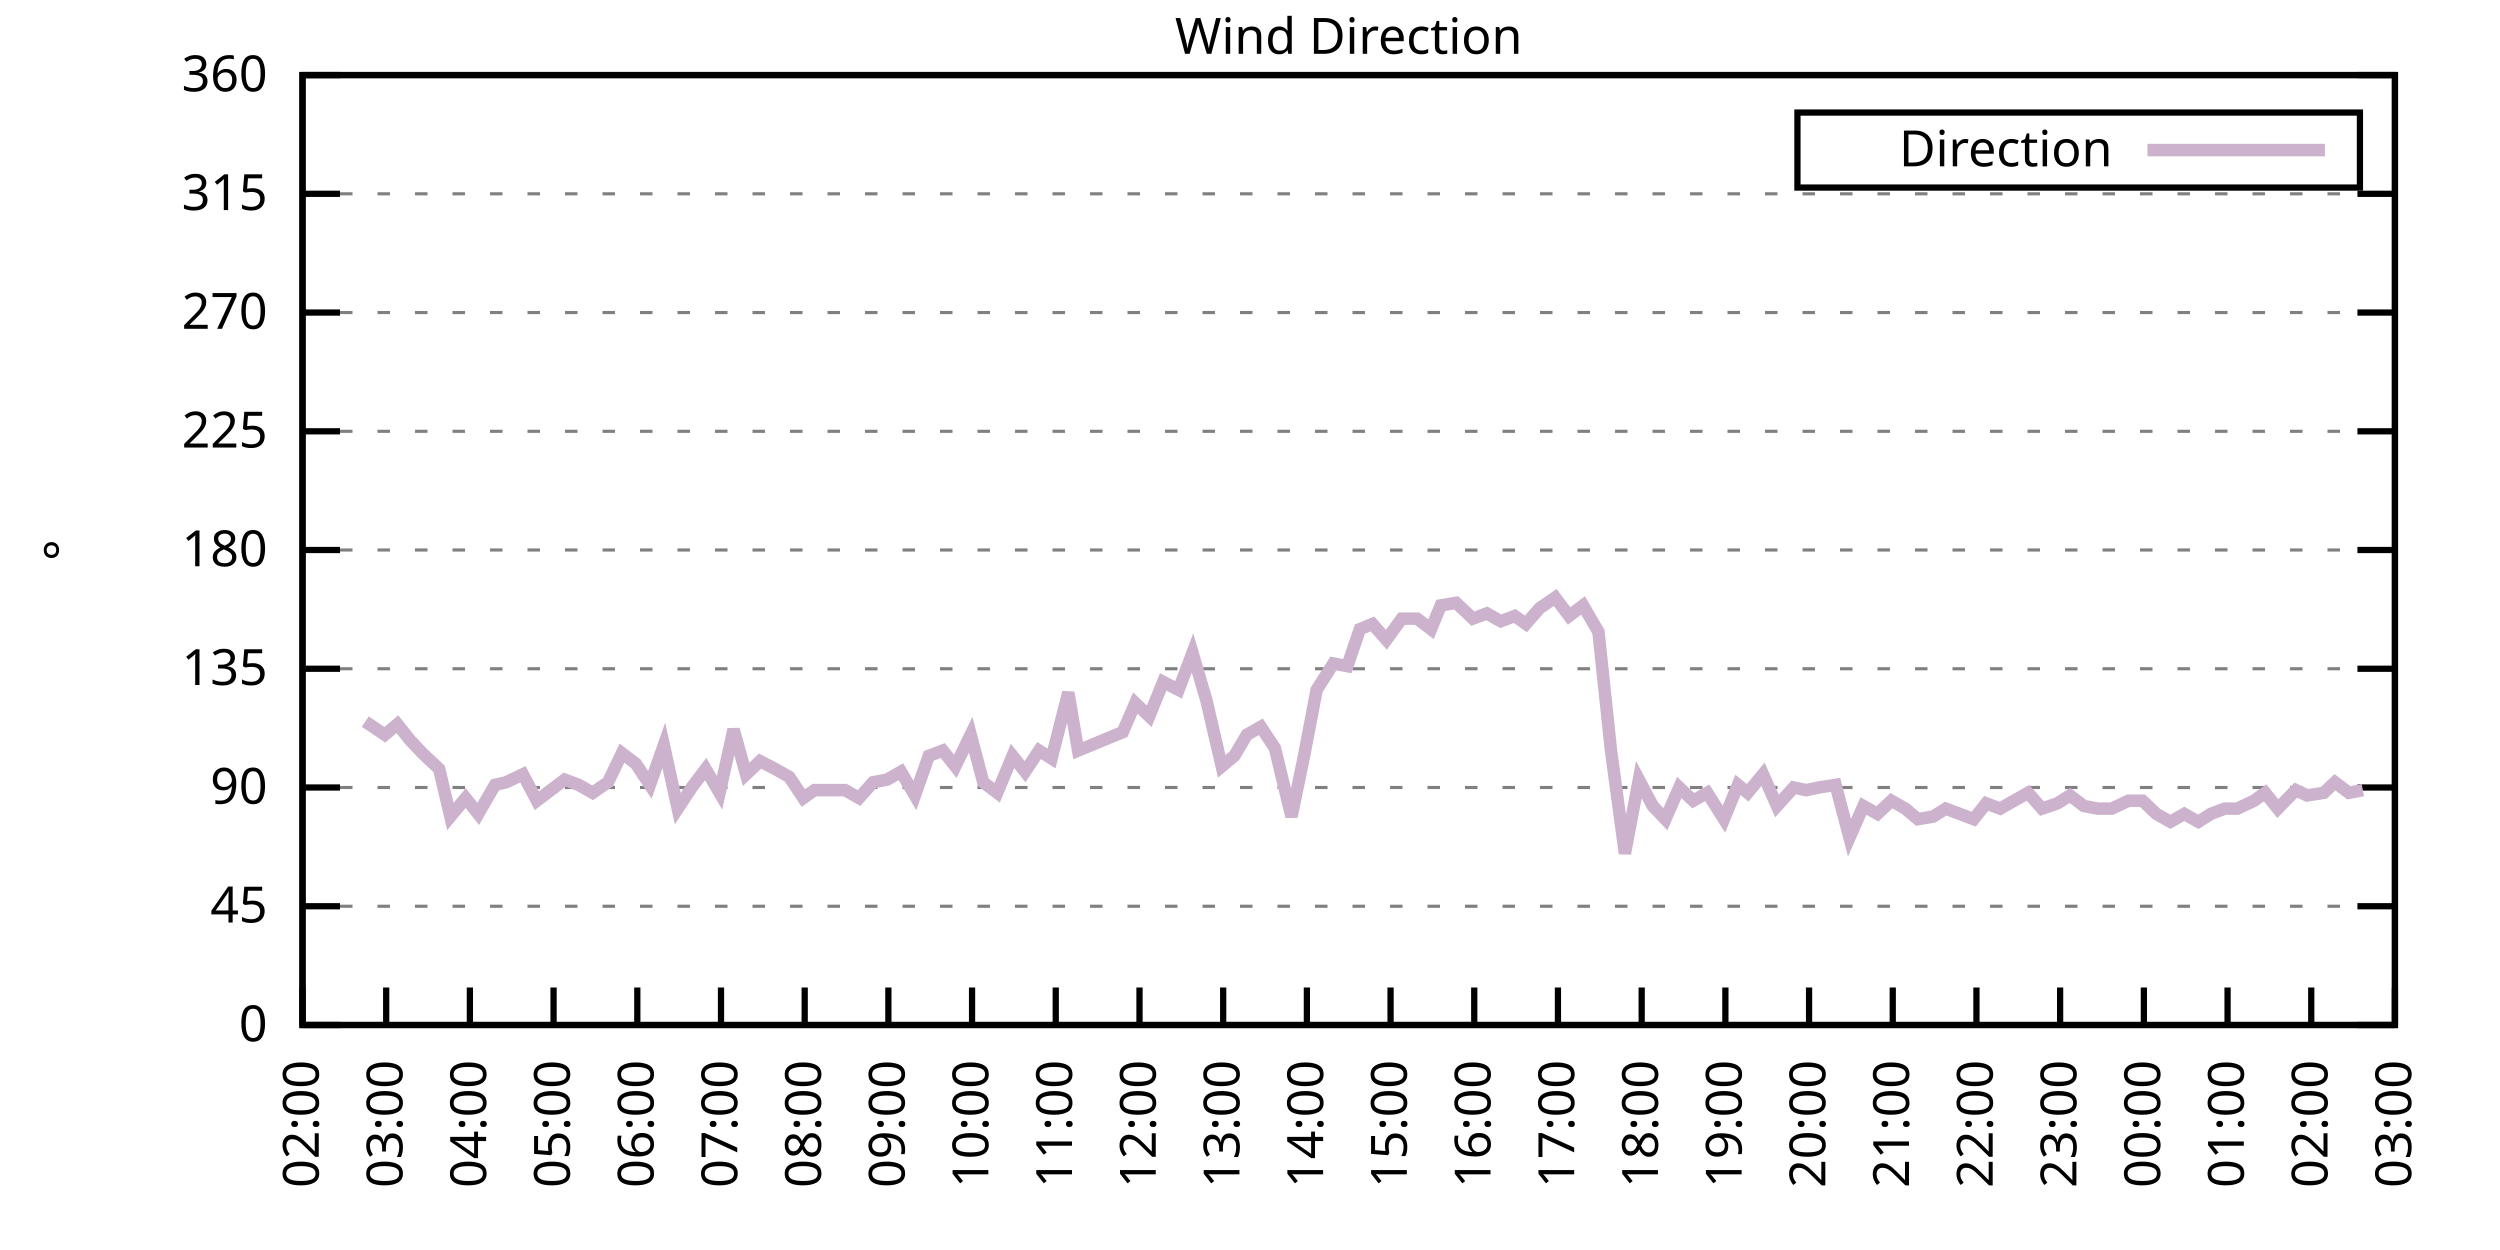
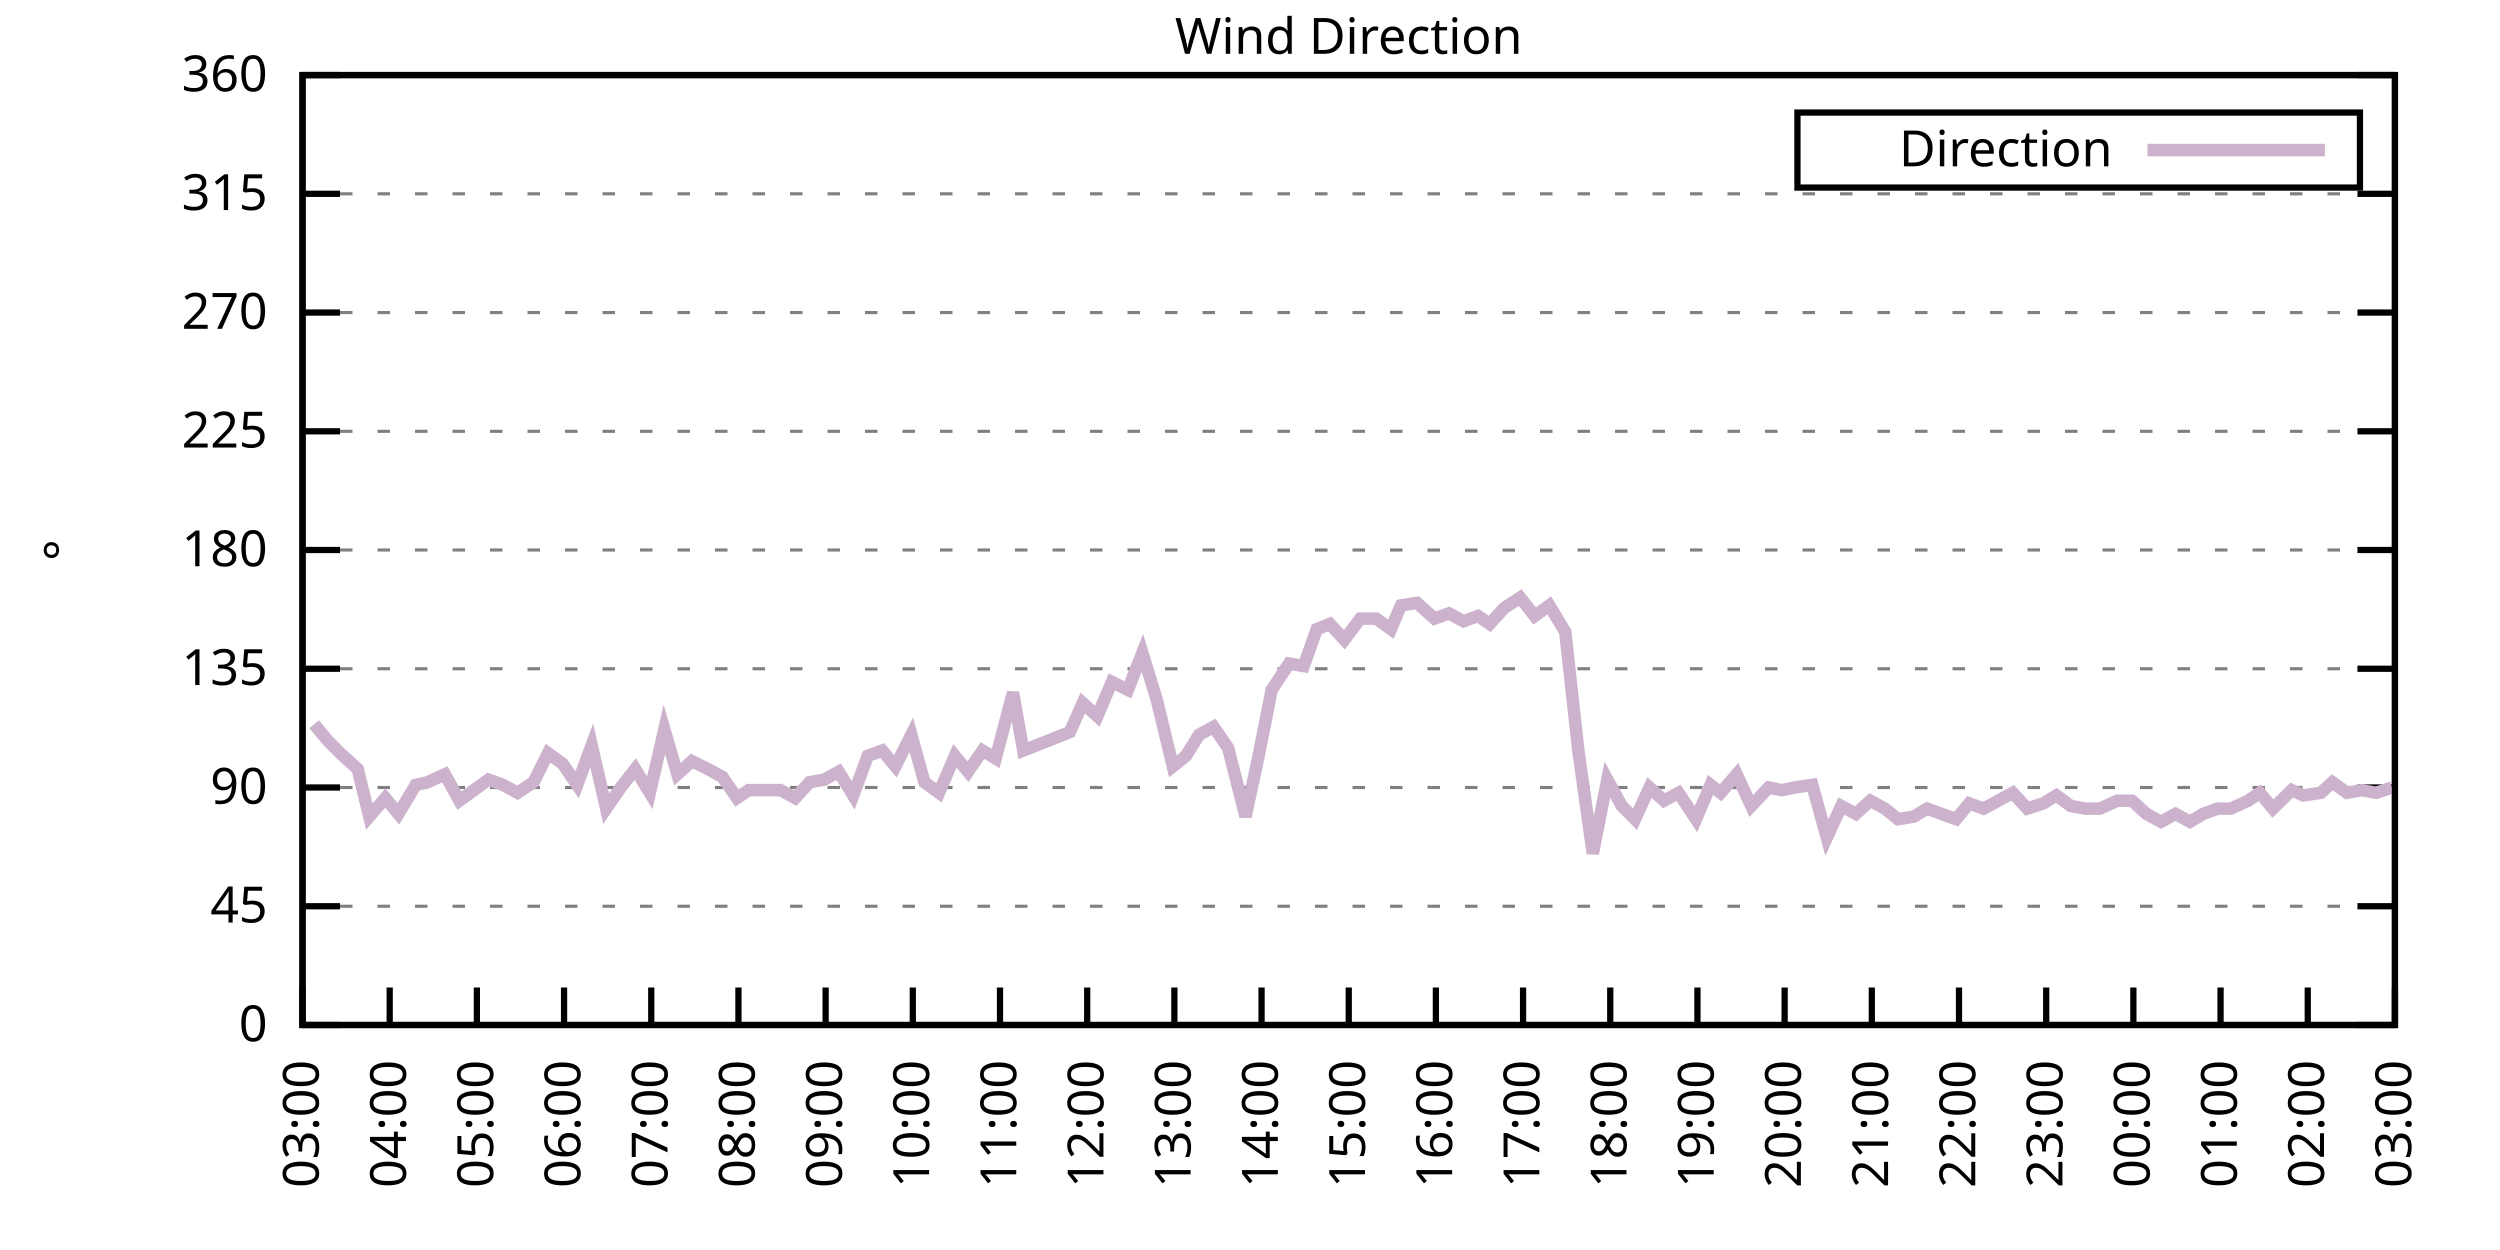
<svg xmlns="http://www.w3.org/2000/svg" xmlns:xlink="http://www.w3.org/1999/xlink" width="400" height="200" viewBox="0 0 400 200">
  <g id="gnuplot_canvas">
    <rect x="0" y="0" width="400" height="200" fill="none" />
    <defs>
      <circle id="gpDot" r="0.5" stroke-width="0.5" stroke="currentColor" />
      <path id="gpPt0" stroke-width="0.333" stroke="currentColor" d="M-1,0 h2 M0,-1 v2" />
      <path id="gpPt1" stroke-width="0.333" stroke="currentColor" d="M-1,-1 L1,1 M1,-1 L-1,1" />
      <path id="gpPt2" stroke-width="0.333" stroke="currentColor" d="M-1,0 L1,0 M0,-1 L0,1 M-1,-1 L1,1 M-1,1 L1,-1" />
      <rect id="gpPt3" stroke-width="0.333" stroke="currentColor" x="-1" y="-1" width="2" height="2" />
      <rect id="gpPt4" stroke-width="0.333" stroke="currentColor" fill="currentColor" x="-1" y="-1" width="2" height="2" />
      <circle id="gpPt5" stroke-width="0.333" stroke="currentColor" cx="0" cy="0" r="1" />
      <use xlink:href="#gpPt5" id="gpPt6" fill="currentColor" stroke="none" />
      <path id="gpPt7" stroke-width="0.333" stroke="currentColor" d="M0,-1.33 L-1.33,0.67 L1.33,0.67 z" />
      <use xlink:href="#gpPt7" id="gpPt8" fill="currentColor" stroke="none" />
      <use xlink:href="#gpPt7" id="gpPt9" stroke="currentColor" transform="rotate(180)" />
      <use xlink:href="#gpPt9" id="gpPt10" fill="currentColor" stroke="none" />
      <use xlink:href="#gpPt3" id="gpPt11" stroke="currentColor" transform="rotate(45)" />
      <use xlink:href="#gpPt11" id="gpPt12" fill="currentColor" stroke="none" />
      <path id="gpPt13" stroke-width="0.333" stroke="currentColor" d="M0,1.330 L1.265,0.411 L0.782,-1.067 L-0.782,-1.076 L-1.265,0.411 z" />
      <use xlink:href="#gpPt13" id="gpPt14" fill="currentColor" stroke="none" />
      <filter id="textbox" filterUnits="objectBoundingBox" x="0" y="0" height="1" width="1">
        <feFlood flood-color="white" flood-opacity="1" result="bgnd" />
        <feComposite in="SourceGraphic" in2="bgnd" operator="atop" />
      </filter>
      <filter id="greybox" filterUnits="objectBoundingBox" x="0" y="0" height="1" width="1">
        <feFlood flood-color="lightgrey" flood-opacity="1" result="grey" />
        <feComposite in="SourceGraphic" in2="grey" operator="atop" />
      </filter>
    </defs>
    <g fill="none" color="white" stroke="currentColor" stroke-width="1.00" stroke-linecap="butt" stroke-linejoin="miter">
</g>
    <g fill="none" color="black" stroke="currentColor" stroke-width="1.00" stroke-linecap="butt" stroke-linejoin="miter">
      <g stroke="none" shape-rendering="crispEdges">
        <polygon fill="rgb(255, 255, 255)" points="48.40,164.00 383.18,164.00 383.18,12.02 48.40,12.02 " />
      </g>
    </g>
    <g fill="none" color="black" stroke="currentColor" stroke-width="1.00" stroke-linecap="butt" stroke-linejoin="miter">
</g>
    <g fill="none" color="black" stroke="black" stroke-width="0.50" stroke-linecap="butt" stroke-linejoin="miter">
</g>
    <g fill="none" color="gray" stroke="currentColor" stroke-width="0.50" stroke-linecap="butt" stroke-linejoin="miter">
      <path stroke="gray" stroke-dasharray="2,4" class="gridline" d="M48.40,164.00 L383.19,164.00  " />
    </g>
    <g fill="none" color="gray" stroke="gray" stroke-width="1.00" stroke-linecap="butt" stroke-linejoin="miter">
</g>
    <g fill="none" color="black" stroke="currentColor" stroke-width="1.00" stroke-linecap="butt" stroke-linejoin="miter">
      <path stroke="black" d="M48.40,164.00 L54.40,164.00 M383.19,164.00 L377.19,164.00  " />
      <g transform="translate(42.80,166.60)" stroke="none" fill="black" font-family="Sans" font-size="8.00" text-anchor="end">
        <text>
          <tspan font-family="Sans"> 0</tspan>
        </text>
      </g>
    </g>
    <g fill="none" color="black" stroke="currentColor" stroke-width="1.00" stroke-linecap="butt" stroke-linejoin="miter">
</g>
    <g fill="none" color="black" stroke="black" stroke-width="0.50" stroke-linecap="butt" stroke-linejoin="miter">
</g>
    <g fill="none" color="gray" stroke="currentColor" stroke-width="0.50" stroke-linecap="butt" stroke-linejoin="miter">
      <path stroke="gray" stroke-dasharray="2,4" class="gridline" d="M48.40,145.00 L383.19,145.00  " />
    </g>
    <g fill="none" color="gray" stroke="gray" stroke-width="1.00" stroke-linecap="butt" stroke-linejoin="miter">
</g>
    <g fill="none" color="black" stroke="currentColor" stroke-width="1.00" stroke-linecap="butt" stroke-linejoin="miter">
      <path stroke="black" d="M48.40,145.00 L54.40,145.00 M383.19,145.00 L377.19,145.00  " />
      <g transform="translate(42.80,147.60)" stroke="none" fill="black" font-family="Sans" font-size="8.00" text-anchor="end">
        <text>
          <tspan font-family="Sans"> 45</tspan>
        </text>
      </g>
    </g>
    <g fill="none" color="black" stroke="currentColor" stroke-width="1.00" stroke-linecap="butt" stroke-linejoin="miter">
</g>
    <g fill="none" color="black" stroke="black" stroke-width="0.50" stroke-linecap="butt" stroke-linejoin="miter">
</g>
    <g fill="none" color="gray" stroke="currentColor" stroke-width="0.50" stroke-linecap="butt" stroke-linejoin="miter">
      <path stroke="gray" stroke-dasharray="2,4" class="gridline" d="M48.40,126.00 L383.19,126.00  " />
    </g>
    <g fill="none" color="gray" stroke="gray" stroke-width="1.00" stroke-linecap="butt" stroke-linejoin="miter">
</g>
    <g fill="none" color="black" stroke="currentColor" stroke-width="1.00" stroke-linecap="butt" stroke-linejoin="miter">
      <path stroke="black" d="M48.40,126.00 L54.40,126.00 M383.19,126.00 L377.19,126.00  " />
      <g transform="translate(42.80,128.60)" stroke="none" fill="black" font-family="Sans" font-size="8.00" text-anchor="end">
        <text>
          <tspan font-family="Sans"> 90</tspan>
        </text>
      </g>
    </g>
    <g fill="none" color="black" stroke="currentColor" stroke-width="1.00" stroke-linecap="butt" stroke-linejoin="miter">
</g>
    <g fill="none" color="black" stroke="black" stroke-width="0.50" stroke-linecap="butt" stroke-linejoin="miter">
</g>
    <g fill="none" color="gray" stroke="currentColor" stroke-width="0.50" stroke-linecap="butt" stroke-linejoin="miter">
      <path stroke="gray" stroke-dasharray="2,4" class="gridline" d="M48.40,107.00 L383.19,107.00  " />
    </g>
    <g fill="none" color="gray" stroke="gray" stroke-width="1.00" stroke-linecap="butt" stroke-linejoin="miter">
</g>
    <g fill="none" color="black" stroke="currentColor" stroke-width="1.00" stroke-linecap="butt" stroke-linejoin="miter">
      <path stroke="black" d="M48.40,107.00 L54.40,107.00 M383.19,107.00 L377.19,107.00  " />
      <g transform="translate(42.80,109.60)" stroke="none" fill="black" font-family="Sans" font-size="8.00" text-anchor="end">
        <text>
          <tspan font-family="Sans"> 135</tspan>
        </text>
      </g>
    </g>
    <g fill="none" color="black" stroke="currentColor" stroke-width="1.00" stroke-linecap="butt" stroke-linejoin="miter">
</g>
    <g fill="none" color="black" stroke="black" stroke-width="0.50" stroke-linecap="butt" stroke-linejoin="miter">
</g>
    <g fill="none" color="gray" stroke="currentColor" stroke-width="0.50" stroke-linecap="butt" stroke-linejoin="miter">
      <path stroke="gray" stroke-dasharray="2,4" class="gridline" d="M48.40,88.00 L383.19,88.00  " />
    </g>
    <g fill="none" color="gray" stroke="gray" stroke-width="1.00" stroke-linecap="butt" stroke-linejoin="miter">
</g>
    <g fill="none" color="black" stroke="currentColor" stroke-width="1.00" stroke-linecap="butt" stroke-linejoin="miter">
      <path stroke="black" d="M48.40,88.00 L54.40,88.00 M383.19,88.00 L377.19,88.00  " />
      <g transform="translate(42.80,90.60)" stroke="none" fill="black" font-family="Sans" font-size="8.00" text-anchor="end">
        <text>
          <tspan font-family="Sans"> 180</tspan>
        </text>
      </g>
    </g>
    <g fill="none" color="black" stroke="currentColor" stroke-width="1.00" stroke-linecap="butt" stroke-linejoin="miter">
</g>
    <g fill="none" color="black" stroke="black" stroke-width="0.50" stroke-linecap="butt" stroke-linejoin="miter">
</g>
    <g fill="none" color="gray" stroke="currentColor" stroke-width="0.50" stroke-linecap="butt" stroke-linejoin="miter">
      <path stroke="gray" stroke-dasharray="2,4" class="gridline" d="M48.40,69.01 L383.19,69.01  " />
    </g>
    <g fill="none" color="gray" stroke="gray" stroke-width="1.00" stroke-linecap="butt" stroke-linejoin="miter">
</g>
    <g fill="none" color="black" stroke="currentColor" stroke-width="1.00" stroke-linecap="butt" stroke-linejoin="miter">
      <path stroke="black" d="M48.40,69.01 L54.40,69.01 M383.19,69.01 L377.19,69.01  " />
      <g transform="translate(42.80,71.61)" stroke="none" fill="black" font-family="Sans" font-size="8.00" text-anchor="end">
        <text>
          <tspan font-family="Sans"> 225</tspan>
        </text>
      </g>
    </g>
    <g fill="none" color="black" stroke="currentColor" stroke-width="1.00" stroke-linecap="butt" stroke-linejoin="miter">
</g>
    <g fill="none" color="black" stroke="black" stroke-width="0.50" stroke-linecap="butt" stroke-linejoin="miter">
</g>
    <g fill="none" color="gray" stroke="currentColor" stroke-width="0.50" stroke-linecap="butt" stroke-linejoin="miter">
      <path stroke="gray" stroke-dasharray="2,4" class="gridline" d="M48.40,50.01 L383.19,50.01  " />
    </g>
    <g fill="none" color="gray" stroke="gray" stroke-width="1.00" stroke-linecap="butt" stroke-linejoin="miter">
</g>
    <g fill="none" color="black" stroke="currentColor" stroke-width="1.00" stroke-linecap="butt" stroke-linejoin="miter">
      <path stroke="black" d="M48.40,50.01 L54.40,50.01 M383.19,50.01 L377.19,50.01  " />
      <g transform="translate(42.80,52.61)" stroke="none" fill="black" font-family="Sans" font-size="8.00" text-anchor="end">
        <text>
          <tspan font-family="Sans"> 270</tspan>
        </text>
      </g>
    </g>
    <g fill="none" color="black" stroke="currentColor" stroke-width="1.00" stroke-linecap="butt" stroke-linejoin="miter">
</g>
    <g fill="none" color="black" stroke="black" stroke-width="0.50" stroke-linecap="butt" stroke-linejoin="miter">
</g>
    <g fill="none" color="gray" stroke="currentColor" stroke-width="0.50" stroke-linecap="butt" stroke-linejoin="miter">
      <path stroke="gray" stroke-dasharray="2,4" class="gridline" d="M48.40,31.01 L383.19,31.01  " />
    </g>
    <g fill="none" color="gray" stroke="gray" stroke-width="1.00" stroke-linecap="butt" stroke-linejoin="miter">
</g>
    <g fill="none" color="black" stroke="currentColor" stroke-width="1.00" stroke-linecap="butt" stroke-linejoin="miter">
      <path stroke="black" d="M48.40,31.01 L54.40,31.01 M383.19,31.01 L377.19,31.01  " />
      <g transform="translate(42.80,33.61)" stroke="none" fill="black" font-family="Sans" font-size="8.00" text-anchor="end">
        <text>
          <tspan font-family="Sans"> 315</tspan>
        </text>
      </g>
    </g>
    <g fill="none" color="black" stroke="currentColor" stroke-width="1.00" stroke-linecap="butt" stroke-linejoin="miter">
</g>
    <g fill="none" color="black" stroke="black" stroke-width="0.50" stroke-linecap="butt" stroke-linejoin="miter">
</g>
    <g fill="none" color="gray" stroke="currentColor" stroke-width="0.50" stroke-linecap="butt" stroke-linejoin="miter">
      <path stroke="gray" stroke-dasharray="2,4" class="gridline" d="M48.40,12.01 L383.19,12.01  " />
    </g>
    <g fill="none" color="gray" stroke="gray" stroke-width="1.00" stroke-linecap="butt" stroke-linejoin="miter">
</g>
    <g fill="none" color="black" stroke="currentColor" stroke-width="1.00" stroke-linecap="butt" stroke-linejoin="miter">
      <path stroke="black" d="M48.40,12.01 L54.40,12.01 M383.19,12.01 L377.19,12.01  " />
      <g transform="translate(42.80,14.61)" stroke="none" fill="black" font-family="Sans" font-size="8.00" text-anchor="end">
        <text>
          <tspan font-family="Sans"> 360</tspan>
        </text>
      </g>
    </g>
    <g fill="none" color="black" stroke="currentColor" stroke-width="1.00" stroke-linecap="butt" stroke-linejoin="miter">
      <path stroke="black" d="M48.40,164.00 L48.40,158.00  " />
      <g transform="translate(51.00,169.60) rotate(270.00)" stroke="none" fill="black" font-family="Sans" font-size="8.00" text-anchor="end">
        <text>
-           <tspan font-family="Sans">02:00</tspan>
-         </text>
-       </g>
-     </g>
-     <g fill="none" color="black" stroke="currentColor" stroke-width="1.00" stroke-linecap="butt" stroke-linejoin="miter">
-       <path stroke="black" d="M61.79,164.00 L61.79,158.00  " />
-       <g transform="translate(64.39,169.60) rotate(270.00)" stroke="none" fill="black" font-family="Sans" font-size="8.00" text-anchor="end">
-         <text>
          <tspan font-family="Sans">03:00</tspan>
        </text>
      </g>
    </g>
    <g fill="none" color="black" stroke="currentColor" stroke-width="1.00" stroke-linecap="butt" stroke-linejoin="miter">
-       <path stroke="black" d="M75.18,164.00 L75.18,158.00  " />
-       <g transform="translate(77.78,169.60) rotate(270.00)" stroke="none" fill="black" font-family="Sans" font-size="8.00" text-anchor="end">
+       <path stroke="black" d="M62.35,164.00 L62.35,158.00  " />
+       <g transform="translate(64.95,169.60) rotate(270.00)" stroke="none" fill="black" font-family="Sans" font-size="8.00" text-anchor="end">
        <text>
          <tspan font-family="Sans">04:00</tspan>
        </text>
      </g>
    </g>
    <g fill="none" color="black" stroke="currentColor" stroke-width="1.00" stroke-linecap="butt" stroke-linejoin="miter">
-       <path stroke="black" d="M88.57,164.00 L88.57,158.00  " />
-       <g transform="translate(91.17,169.60) rotate(270.00)" stroke="none" fill="black" font-family="Sans" font-size="8.00" text-anchor="end">
+       <path stroke="black" d="M76.30,164.00 L76.30,158.00  " />
+       <g transform="translate(78.90,169.60) rotate(270.00)" stroke="none" fill="black" font-family="Sans" font-size="8.00" text-anchor="end">
        <text>
          <tspan font-family="Sans">05:00</tspan>
        </text>
      </g>
    </g>
    <g fill="none" color="black" stroke="currentColor" stroke-width="1.00" stroke-linecap="butt" stroke-linejoin="miter">
-       <path stroke="black" d="M101.97,164.00 L101.97,158.00  " />
-       <g transform="translate(104.57,169.60) rotate(270.00)" stroke="none" fill="black" font-family="Sans" font-size="8.00" text-anchor="end">
+       <path stroke="black" d="M90.25,164.00 L90.25,158.00  " />
+       <g transform="translate(92.85,169.60) rotate(270.00)" stroke="none" fill="black" font-family="Sans" font-size="8.00" text-anchor="end">
        <text>
          <tspan font-family="Sans">06:00</tspan>
        </text>
      </g>
    </g>
    <g fill="none" color="black" stroke="currentColor" stroke-width="1.00" stroke-linecap="butt" stroke-linejoin="miter">
-       <path stroke="black" d="M115.36,164.00 L115.36,158.00  " />
-       <g transform="translate(117.96,169.60) rotate(270.00)" stroke="none" fill="black" font-family="Sans" font-size="8.00" text-anchor="end">
+       <path stroke="black" d="M104.20,164.00 L104.20,158.00  " />
+       <g transform="translate(106.80,169.60) rotate(270.00)" stroke="none" fill="black" font-family="Sans" font-size="8.00" text-anchor="end">
        <text>
          <tspan font-family="Sans">07:00</tspan>
        </text>
      </g>
    </g>
    <g fill="none" color="black" stroke="currentColor" stroke-width="1.00" stroke-linecap="butt" stroke-linejoin="miter">
-       <path stroke="black" d="M128.75,164.00 L128.75,158.00  " />
-       <g transform="translate(131.35,169.60) rotate(270.00)" stroke="none" fill="black" font-family="Sans" font-size="8.00" text-anchor="end">
+       <path stroke="black" d="M118.15,164.00 L118.15,158.00  " />
+       <g transform="translate(120.75,169.60) rotate(270.00)" stroke="none" fill="black" font-family="Sans" font-size="8.00" text-anchor="end">
        <text>
          <tspan font-family="Sans">08:00</tspan>
        </text>
      </g>
    </g>
    <g fill="none" color="black" stroke="currentColor" stroke-width="1.00" stroke-linecap="butt" stroke-linejoin="miter">
-       <path stroke="black" d="M142.14,164.00 L142.14,158.00  " />
-       <g transform="translate(144.74,169.60) rotate(270.00)" stroke="none" fill="black" font-family="Sans" font-size="8.00" text-anchor="end">
+       <path stroke="black" d="M132.10,164.00 L132.10,158.00  " />
+       <g transform="translate(134.70,169.60) rotate(270.00)" stroke="none" fill="black" font-family="Sans" font-size="8.00" text-anchor="end">
        <text>
          <tspan font-family="Sans">09:00</tspan>
        </text>
      </g>
    </g>
    <g fill="none" color="black" stroke="currentColor" stroke-width="1.00" stroke-linecap="butt" stroke-linejoin="miter">
-       <path stroke="black" d="M155.53,164.00 L155.53,158.00  " />
-       <g transform="translate(158.13,169.60) rotate(270.00)" stroke="none" fill="black" font-family="Sans" font-size="8.00" text-anchor="end">
+       <path stroke="black" d="M146.05,164.00 L146.05,158.00  " />
+       <g transform="translate(148.65,169.60) rotate(270.00)" stroke="none" fill="black" font-family="Sans" font-size="8.00" text-anchor="end">
        <text>
          <tspan font-family="Sans">10:00</tspan>
        </text>
      </g>
    </g>
    <g fill="none" color="black" stroke="currentColor" stroke-width="1.00" stroke-linecap="butt" stroke-linejoin="miter">
-       <path stroke="black" d="M168.92,164.00 L168.92,158.00  " />
-       <g transform="translate(171.52,169.60) rotate(270.00)" stroke="none" fill="black" font-family="Sans" font-size="8.00" text-anchor="end">
+       <path stroke="black" d="M160.00,164.00 L160.00,158.00  " />
+       <g transform="translate(162.60,169.60) rotate(270.00)" stroke="none" fill="black" font-family="Sans" font-size="8.00" text-anchor="end">
        <text>
          <tspan font-family="Sans">11:00</tspan>
        </text>
      </g>
    </g>
    <g fill="none" color="black" stroke="currentColor" stroke-width="1.00" stroke-linecap="butt" stroke-linejoin="miter">
-       <path stroke="black" d="M182.32,164.00 L182.32,158.00  " />
-       <g transform="translate(184.92,169.60) rotate(270.00)" stroke="none" fill="black" font-family="Sans" font-size="8.00" text-anchor="end">
+       <path stroke="black" d="M173.95,164.00 L173.95,158.00  " />
+       <g transform="translate(176.55,169.60) rotate(270.00)" stroke="none" fill="black" font-family="Sans" font-size="8.00" text-anchor="end">
        <text>
          <tspan font-family="Sans">12:00</tspan>
        </text>
      </g>
    </g>
    <g fill="none" color="black" stroke="currentColor" stroke-width="1.00" stroke-linecap="butt" stroke-linejoin="miter">
-       <path stroke="black" d="M195.71,164.00 L195.71,158.00  " />
-       <g transform="translate(198.31,169.60) rotate(270.00)" stroke="none" fill="black" font-family="Sans" font-size="8.00" text-anchor="end">
+       <path stroke="black" d="M187.90,164.00 L187.90,158.00  " />
+       <g transform="translate(190.50,169.60) rotate(270.00)" stroke="none" fill="black" font-family="Sans" font-size="8.00" text-anchor="end">
        <text>
          <tspan font-family="Sans">13:00</tspan>
        </text>
      </g>
    </g>
    <g fill="none" color="black" stroke="currentColor" stroke-width="1.00" stroke-linecap="butt" stroke-linejoin="miter">
-       <path stroke="black" d="M209.10,164.00 L209.10,158.00  " />
-       <g transform="translate(211.70,169.60) rotate(270.00)" stroke="none" fill="black" font-family="Sans" font-size="8.00" text-anchor="end">
+       <path stroke="black" d="M201.85,164.00 L201.85,158.00  " />
+       <g transform="translate(204.45,169.60) rotate(270.00)" stroke="none" fill="black" font-family="Sans" font-size="8.00" text-anchor="end">
        <text>
          <tspan font-family="Sans">14:00</tspan>
        </text>
      </g>
    </g>
    <g fill="none" color="black" stroke="currentColor" stroke-width="1.00" stroke-linecap="butt" stroke-linejoin="miter">
-       <path stroke="black" d="M222.49,164.00 L222.49,158.00  " />
-       <g transform="translate(225.09,169.60) rotate(270.00)" stroke="none" fill="black" font-family="Sans" font-size="8.00" text-anchor="end">
+       <path stroke="black" d="M215.80,164.00 L215.80,158.00  " />
+       <g transform="translate(218.40,169.60) rotate(270.00)" stroke="none" fill="black" font-family="Sans" font-size="8.00" text-anchor="end">
        <text>
          <tspan font-family="Sans">15:00</tspan>
        </text>
      </g>
    </g>
    <g fill="none" color="black" stroke="currentColor" stroke-width="1.00" stroke-linecap="butt" stroke-linejoin="miter">
-       <path stroke="black" d="M235.88,164.00 L235.88,158.00  " />
-       <g transform="translate(238.48,169.60) rotate(270.00)" stroke="none" fill="black" font-family="Sans" font-size="8.00" text-anchor="end">
+       <path stroke="black" d="M229.74,164.00 L229.74,158.00  " />
+       <g transform="translate(232.34,169.60) rotate(270.00)" stroke="none" fill="black" font-family="Sans" font-size="8.00" text-anchor="end">
        <text>
          <tspan font-family="Sans">16:00</tspan>
        </text>
      </g>
    </g>
    <g fill="none" color="black" stroke="currentColor" stroke-width="1.00" stroke-linecap="butt" stroke-linejoin="miter">
-       <path stroke="black" d="M249.27,164.00 L249.27,158.00  " />
-       <g transform="translate(251.87,169.60) rotate(270.00)" stroke="none" fill="black" font-family="Sans" font-size="8.00" text-anchor="end">
+       <path stroke="black" d="M243.69,164.00 L243.69,158.00  " />
+       <g transform="translate(246.29,169.60) rotate(270.00)" stroke="none" fill="black" font-family="Sans" font-size="8.00" text-anchor="end">
        <text>
          <tspan font-family="Sans">17:00</tspan>
        </text>
      </g>
    </g>
    <g fill="none" color="black" stroke="currentColor" stroke-width="1.00" stroke-linecap="butt" stroke-linejoin="miter">
-       <path stroke="black" d="M262.67,164.00 L262.67,158.00  " />
-       <g transform="translate(265.27,169.60) rotate(270.00)" stroke="none" fill="black" font-family="Sans" font-size="8.00" text-anchor="end">
+       <path stroke="black" d="M257.64,164.00 L257.64,158.00  " />
+       <g transform="translate(260.24,169.60) rotate(270.00)" stroke="none" fill="black" font-family="Sans" font-size="8.00" text-anchor="end">
        <text>
          <tspan font-family="Sans">18:00</tspan>
        </text>
      </g>
    </g>
    <g fill="none" color="black" stroke="currentColor" stroke-width="1.00" stroke-linecap="butt" stroke-linejoin="miter">
-       <path stroke="black" d="M276.06,164.00 L276.06,158.00  " />
-       <g transform="translate(278.66,169.60) rotate(270.00)" stroke="none" fill="black" font-family="Sans" font-size="8.00" text-anchor="end">
+       <path stroke="black" d="M271.59,164.00 L271.59,158.00  " />
+       <g transform="translate(274.19,169.60) rotate(270.00)" stroke="none" fill="black" font-family="Sans" font-size="8.00" text-anchor="end">
        <text>
          <tspan font-family="Sans">19:00</tspan>
        </text>
      </g>
    </g>
    <g fill="none" color="black" stroke="currentColor" stroke-width="1.00" stroke-linecap="butt" stroke-linejoin="miter">
-       <path stroke="black" d="M289.45,164.00 L289.45,158.00  " />
-       <g transform="translate(292.05,169.60) rotate(270.00)" stroke="none" fill="black" font-family="Sans" font-size="8.00" text-anchor="end">
+       <path stroke="black" d="M285.54,164.00 L285.54,158.00  " />
+       <g transform="translate(288.14,169.60) rotate(270.00)" stroke="none" fill="black" font-family="Sans" font-size="8.00" text-anchor="end">
        <text>
          <tspan font-family="Sans">20:00</tspan>
        </text>
      </g>
    </g>
    <g fill="none" color="black" stroke="currentColor" stroke-width="1.00" stroke-linecap="butt" stroke-linejoin="miter">
-       <path stroke="black" d="M302.84,164.00 L302.84,158.00  " />
-       <g transform="translate(305.44,169.60) rotate(270.00)" stroke="none" fill="black" font-family="Sans" font-size="8.00" text-anchor="end">
+       <path stroke="black" d="M299.49,164.00 L299.49,158.00  " />
+       <g transform="translate(302.09,169.60) rotate(270.00)" stroke="none" fill="black" font-family="Sans" font-size="8.00" text-anchor="end">
        <text>
          <tspan font-family="Sans">21:00</tspan>
        </text>
      </g>
    </g>
    <g fill="none" color="black" stroke="currentColor" stroke-width="1.00" stroke-linecap="butt" stroke-linejoin="miter">
-       <path stroke="black" d="M316.23,164.00 L316.23,158.00  " />
-       <g transform="translate(318.83,169.60) rotate(270.00)" stroke="none" fill="black" font-family="Sans" font-size="8.00" text-anchor="end">
+       <path stroke="black" d="M313.44,164.00 L313.44,158.00  " />
+       <g transform="translate(316.04,169.60) rotate(270.00)" stroke="none" fill="black" font-family="Sans" font-size="8.00" text-anchor="end">
        <text>
          <tspan font-family="Sans">22:00</tspan>
        </text>
      </g>
    </g>
    <g fill="none" color="black" stroke="currentColor" stroke-width="1.00" stroke-linecap="butt" stroke-linejoin="miter">
-       <path stroke="black" d="M329.62,164.00 L329.62,158.00  " />
-       <g transform="translate(332.22,169.60) rotate(270.00)" stroke="none" fill="black" font-family="Sans" font-size="8.00" text-anchor="end">
+       <path stroke="black" d="M327.39,164.00 L327.39,158.00  " />
+       <g transform="translate(329.99,169.60) rotate(270.00)" stroke="none" fill="black" font-family="Sans" font-size="8.00" text-anchor="end">
        <text>
          <tspan font-family="Sans">23:00</tspan>
        </text>
      </g>
    </g>
    <g fill="none" color="black" stroke="currentColor" stroke-width="1.00" stroke-linecap="butt" stroke-linejoin="miter">
-       <path stroke="black" d="M343.02,164.00 L343.02,158.00  " />
-       <g transform="translate(345.62,169.60) rotate(270.00)" stroke="none" fill="black" font-family="Sans" font-size="8.00" text-anchor="end">
+       <path stroke="black" d="M341.34,164.00 L341.34,158.00  " />
+       <g transform="translate(343.94,169.60) rotate(270.00)" stroke="none" fill="black" font-family="Sans" font-size="8.00" text-anchor="end">
        <text>
          <tspan font-family="Sans">00:00</tspan>
        </text>
      </g>
    </g>
    <g fill="none" color="black" stroke="currentColor" stroke-width="1.00" stroke-linecap="butt" stroke-linejoin="miter">
-       <path stroke="black" d="M356.41,164.00 L356.41,158.00  " />
-       <g transform="translate(359.01,169.60) rotate(270.00)" stroke="none" fill="black" font-family="Sans" font-size="8.00" text-anchor="end">
+       <path stroke="black" d="M355.29,164.00 L355.29,158.00  " />
+       <g transform="translate(357.89,169.60) rotate(270.00)" stroke="none" fill="black" font-family="Sans" font-size="8.00" text-anchor="end">
        <text>
          <tspan font-family="Sans">01:00</tspan>
        </text>
      </g>
    </g>
    <g fill="none" color="black" stroke="currentColor" stroke-width="1.00" stroke-linecap="butt" stroke-linejoin="miter">
-       <path stroke="black" d="M369.80,164.00 L369.80,158.00  " />
-       <g transform="translate(372.40,169.60) rotate(270.00)" stroke="none" fill="black" font-family="Sans" font-size="8.00" text-anchor="end">
+       <path stroke="black" d="M369.24,164.00 L369.24,158.00  " />
+       <g transform="translate(371.84,169.60) rotate(270.00)" stroke="none" fill="black" font-family="Sans" font-size="8.00" text-anchor="end">
        <text>
          <tspan font-family="Sans">02:00</tspan>
        </text>
      </g>
    </g>
    <g fill="none" color="black" stroke="currentColor" stroke-width="1.00" stroke-linecap="butt" stroke-linejoin="miter">
      <path stroke="black" d="M383.19,164.00 L383.19,158.00  " />
      <g transform="translate(385.79,169.60) rotate(270.00)" stroke="none" fill="black" font-family="Sans" font-size="8.00" text-anchor="end">
        <text>
          <tspan font-family="Sans">03:00</tspan>
        </text>
      </g>
    </g>
    <g fill="none" color="black" stroke="currentColor" stroke-width="1.00" stroke-linecap="butt" stroke-linejoin="miter">
</g>
    <g fill="none" color="black" stroke="currentColor" stroke-width="1.00" stroke-linecap="butt" stroke-linejoin="miter">
      <path stroke="black" d="M48.40,12.01 L48.40,164.00 L383.19,164.00 L383.19,12.01 L48.40,12.01 Z  " />
    </g>
    <g fill="none" color="black" stroke="currentColor" stroke-width="1.00" stroke-linecap="butt" stroke-linejoin="miter">
</g>
    <g fill="none" color="black" stroke="currentColor" stroke-width="1.00" stroke-linecap="butt" stroke-linejoin="miter">
      <path stroke="black" d="M287.59,30.01 L287.59,18.01 L377.59,18.01 L377.59,30.01 L287.59,30.01 Z  " />
    </g>
    <g id="Wind_direction_plot_1">
      <g fill="none" color="white" stroke="black" stroke-width="2.00" stroke-linecap="butt" stroke-linejoin="miter">
</g>
      <g fill="none" color="black" stroke="currentColor" stroke-width="2.00" stroke-linecap="butt" stroke-linejoin="miter">
        <g transform="translate(337.99,26.61)" stroke="none" fill="black" font-family="Sans" font-size="8.00" text-anchor="end">
          <text>
            <tspan font-family="Sans">Direction</tspan>
          </text>
        </g>
      </g>
      <g fill="none" color="black" stroke="currentColor" stroke-width="2.00" stroke-linecap="butt" stroke-linejoin="miter">
-         <path stroke="rgb(204, 178, 204)" d="M343.59,24.01 L371.99,24.01 M58.44,115.45 L61.57,117.56 L63.58,115.87 L65.59,118.40 L67.59,120.51 L70.27,123.05   L72.06,130.65 L74.51,127.69 L76.52,130.22 L79.20,125.58 L80.99,125.16 L83.66,123.89 L85.90,128.11 L88.13,126.42   L90.36,124.74 L92.59,125.58 L94.82,126.85 L97.28,125.16 L99.51,120.51 L101.74,122.20 L103.98,125.58 L106.21,119.25   L108.44,129.38 L110.67,126.00 L112.90,123.05 L115.13,126.85 L117.37,116.71 L119.38,123.89 L121.61,121.78 L124.06,123.05   L126.29,124.31 L128.53,127.69 L130.31,126.42 L135.22,126.42 L137.45,127.69 L139.69,125.16 L141.92,124.74 L144.15,123.47   L146.38,127.27 L148.61,120.94 L150.85,120.09 L152.85,122.62 L155.31,117.56 L157.32,125.16 L159.55,126.85 L162.01,120.94   L164.01,123.47 L166.25,120.09 L168.25,121.36 L170.93,110.80 L172.50,120.09 L179.64,117.14 L181.65,112.49 L183.88,114.60   L186.11,109.11 L188.57,110.38 L190.80,104.47 L193.03,112.07 L195.48,122.62 L197.49,120.94 L199.50,117.56 L201.73,116.29   L203.97,119.67 L206.64,130.65 L208.65,120.94 L210.66,110.38 L213.34,106.16 L215.57,106.58 L217.58,100.67 L219.59,99.83   L221.82,102.36 L224.28,98.98 L226.73,98.98 L228.96,100.67 L230.53,96.87 L232.98,96.45 L235.66,98.98 L237.89,98.14   L240.12,99.40 L242.36,98.56 L244.14,99.83 L246.37,97.29 L248.83,95.60 L251.06,98.56 L253.29,96.87 L255.75,101.09   L257.76,120.09 L259.99,136.56 L262.22,124.74 L264.45,128.96 L266.46,131.07 L268.69,126.00 L270.92,128.11 L273.16,126.85   L275.83,131.07 L278.07,125.58 L279.63,126.85 L282.08,123.89 L284.32,128.96 L286.99,126.00 L289.00,126.42 L291.01,126.00   L293.69,125.58 L295.92,134.02 L298.15,128.96 L300.39,130.22 L302.62,128.11 L304.85,129.38 L306.86,131.07 L309.31,130.65   L311.32,129.38 L313.55,130.22 L315.79,131.07 L317.79,128.54 L320.03,129.38 L322.26,128.11 L324.49,126.85 L326.72,129.38   L329.18,128.54 L331.19,127.27 L333.42,128.96 L335.65,129.38 L337.88,129.38 L340.56,128.11 L342.79,128.11 L345.02,130.22   L347.26,131.49 L349.49,130.22 L351.72,131.49 L353.73,130.22 L355.96,129.38 L357.97,129.38 L360.65,128.11 L362.43,126.85   L364.44,129.38 L367.34,126.42 L369.13,127.27 L371.81,126.85 L373.59,125.16 L375.82,126.85 L378.06,126.42  " />
+         <path stroke="rgb(204, 178, 204)" d="M343.59,24.01 L371.99,24.01 M50.26,115.87 L52.35,118.40 L54.44,120.51 L57.23,123.05 L59.09,130.65 L61.65,127.69   L63.74,130.22 L66.53,125.58 L68.39,125.16 L71.18,123.89 L73.51,128.11 L75.83,126.42 L78.16,124.74 L80.48,125.58   L82.81,126.85 L85.37,125.16 L87.69,120.51 L90.02,122.20 L92.34,125.58 L94.67,119.25 L96.99,129.38 L99.32,126.00   L101.64,123.05 L103.97,126.85 L106.29,116.71 L108.38,123.89 L110.71,121.78 L113.27,123.05 L115.59,124.31 L117.92,127.69   L119.78,126.42 L124.89,126.42 L127.22,127.69 L129.54,125.16 L131.87,124.74 L134.19,123.47 L136.51,127.27 L138.84,120.94   L141.16,120.09 L143.26,122.62 L145.81,117.56 L147.91,125.16 L150.23,126.85 L152.79,120.94 L154.88,123.47 L157.21,120.09   L159.30,121.36 L162.09,110.80 L163.72,120.09 L171.16,117.14 L173.25,112.49 L175.57,114.60 L177.90,109.11 L180.46,110.38   L182.78,104.47 L185.11,112.07 L187.66,122.62 L189.76,120.94 L191.85,117.56 L194.17,116.29 L196.50,119.67 L199.29,130.65   L201.38,120.94 L203.47,110.38 L206.26,106.16 L208.59,106.58 L210.68,100.67 L212.77,99.83 L215.10,102.36 L217.65,98.98   L220.21,98.98 L222.54,100.67 L224.16,96.87 L226.72,96.45 L229.51,98.98 L231.84,98.14 L234.16,99.40 L236.49,98.56   L238.35,99.83 L240.67,97.29 L243.23,95.60 L245.55,98.56 L247.88,96.87 L250.44,101.09 L252.53,120.09 L254.85,136.56   L257.18,124.74 L259.50,128.96 L261.60,131.07 L263.92,126.00 L266.25,128.11 L268.57,126.85 L271.36,131.07 L273.69,125.58   L275.31,126.85 L277.87,123.89 L280.20,128.96 L282.99,126.00 L285.08,126.42 L287.17,126.00 L289.96,125.58 L292.29,134.02   L294.61,128.96 L296.94,130.22 L299.26,128.11 L301.58,129.38 L303.68,131.07 L306.23,130.65 L308.33,129.38 L310.65,130.22   L312.98,131.07 L315.07,128.54 L317.39,129.38 L319.72,128.11 L322.04,126.85 L324.37,129.38 L326.93,128.54 L329.02,127.27   L331.34,128.96 L333.67,129.38 L335.99,129.38 L338.78,128.11 L341.11,128.11 L343.43,130.22 L345.76,131.49 L348.08,130.22   L350.41,131.49 L352.50,130.22 L354.83,129.38 L356.92,129.38 L359.71,128.11 L361.57,126.85 L363.66,129.38 L366.68,126.42   L368.54,127.27 L371.33,126.85 L373.19,125.16 L375.52,126.85 L377.84,126.42 L380.17,126.85 L382.73,126.00  " />
      </g>
    </g>
    <g fill="none" color="black" stroke="currentColor" stroke-width="2.00" stroke-linecap="butt" stroke-linejoin="miter">
</g>
    <g fill="none" color="black" stroke="black" stroke-width="1.00" stroke-linecap="butt" stroke-linejoin="miter">
</g>
    <g fill="none" color="black" stroke="currentColor" stroke-width="1.00" stroke-linecap="butt" stroke-linejoin="miter">
      <path stroke="black" d="M48.40,12.01 L48.40,164.00 L383.19,164.00 L383.19,12.01 L48.40,12.01 Z  " />
      <g transform="translate(12.80,88.01) rotate(270.00)" stroke="none" fill="black" font-family="Sans" font-size="8.00" text-anchor="middle">
        <text>
          <tspan font-family="Sans">°</tspan>
        </text>
      </g>
    </g>
    <g fill="none" color="black" stroke="currentColor" stroke-width="1.00" stroke-linecap="butt" stroke-linejoin="miter">
</g>
    <g fill="none" color="black" stroke="currentColor" stroke-width="1.00" stroke-linecap="butt" stroke-linejoin="miter">
      <g transform="translate(215.79,8.61)" stroke="none" fill="black" font-family="Sans" font-size="8.00" text-anchor="middle">
        <text>
          <tspan font-family="Sans">Wind Direction</tspan>
        </text>
      </g>
    </g>
    <g fill="none" color="black" stroke="currentColor" stroke-width="1.00" stroke-linecap="butt" stroke-linejoin="miter">
</g>
  </g>
</svg>
